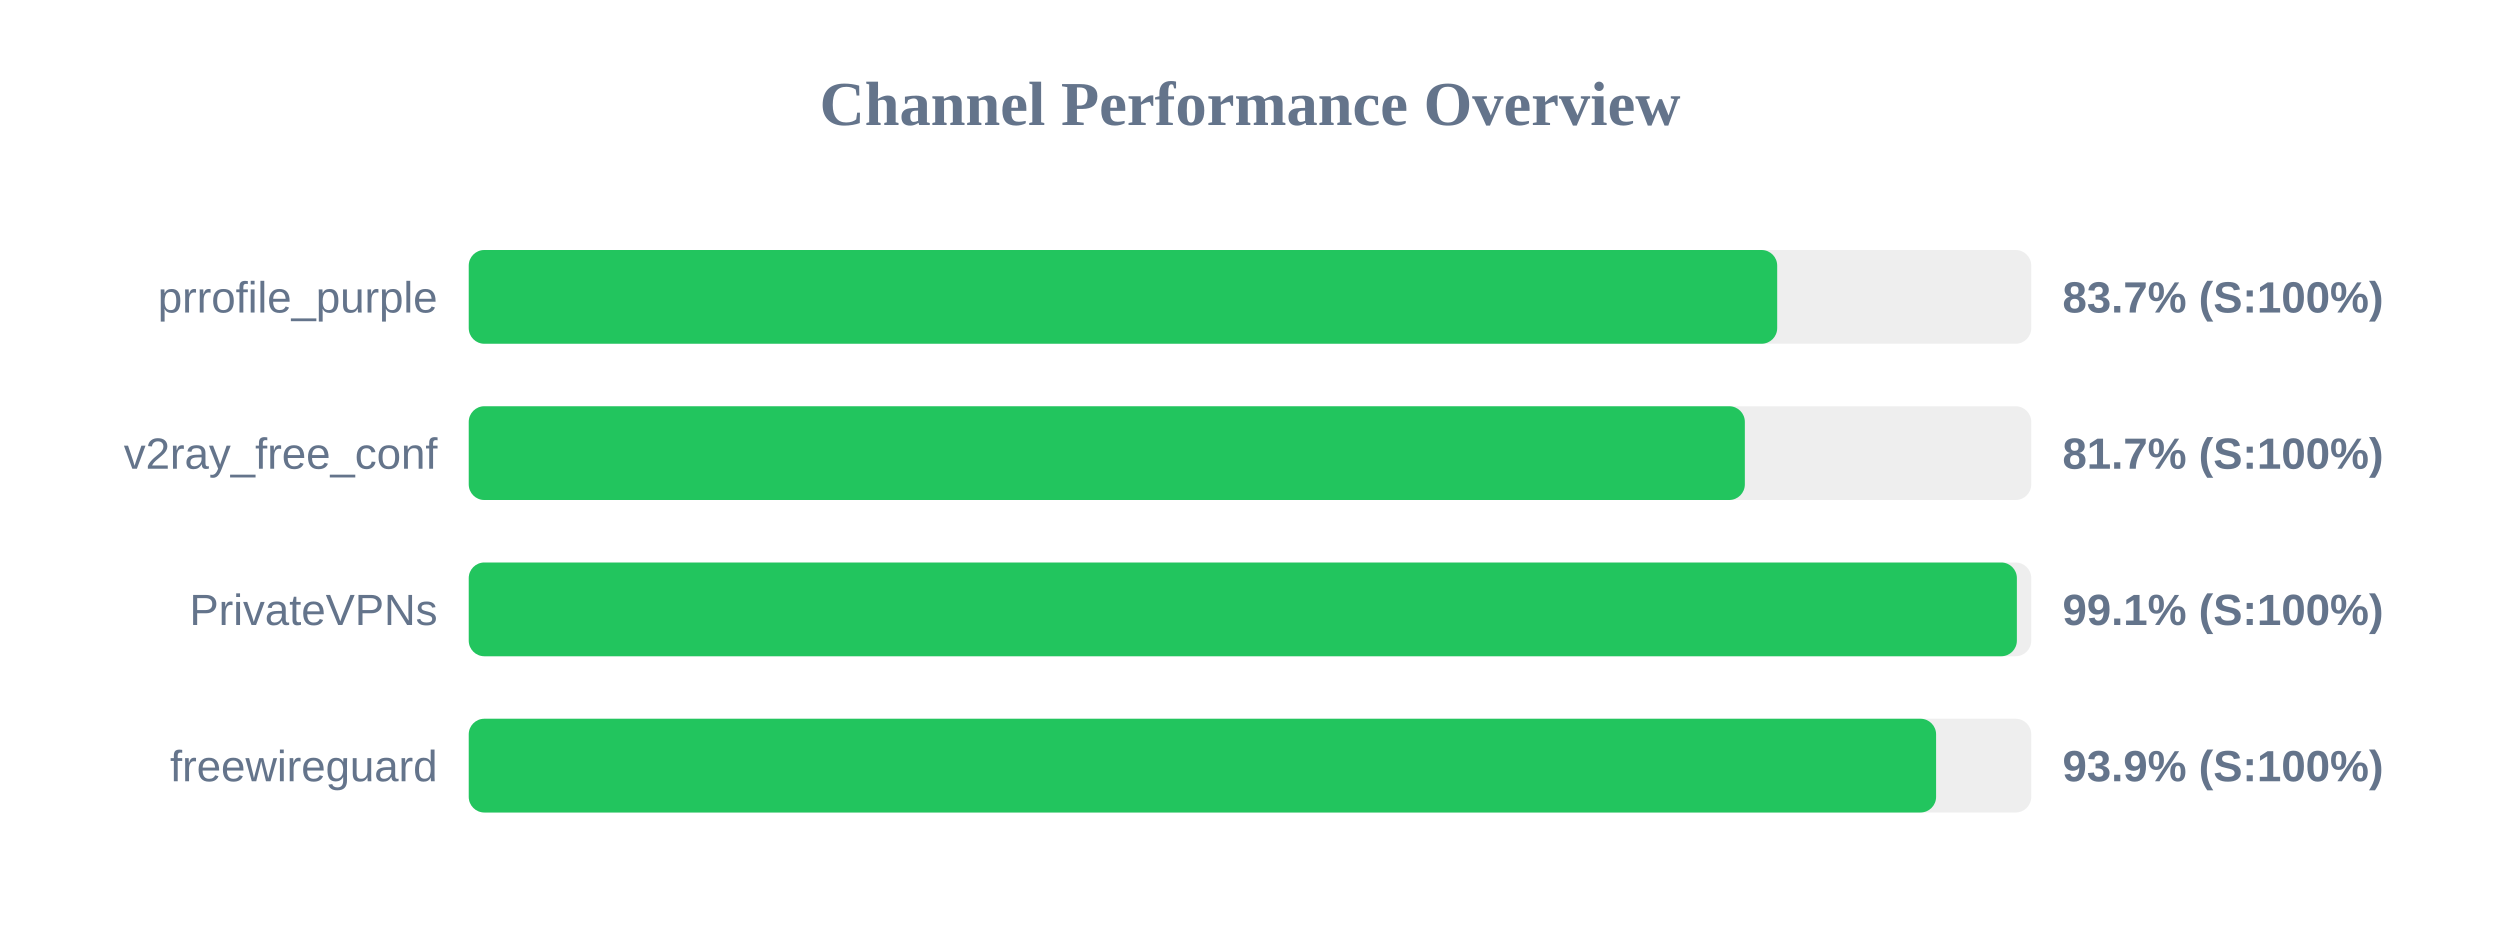
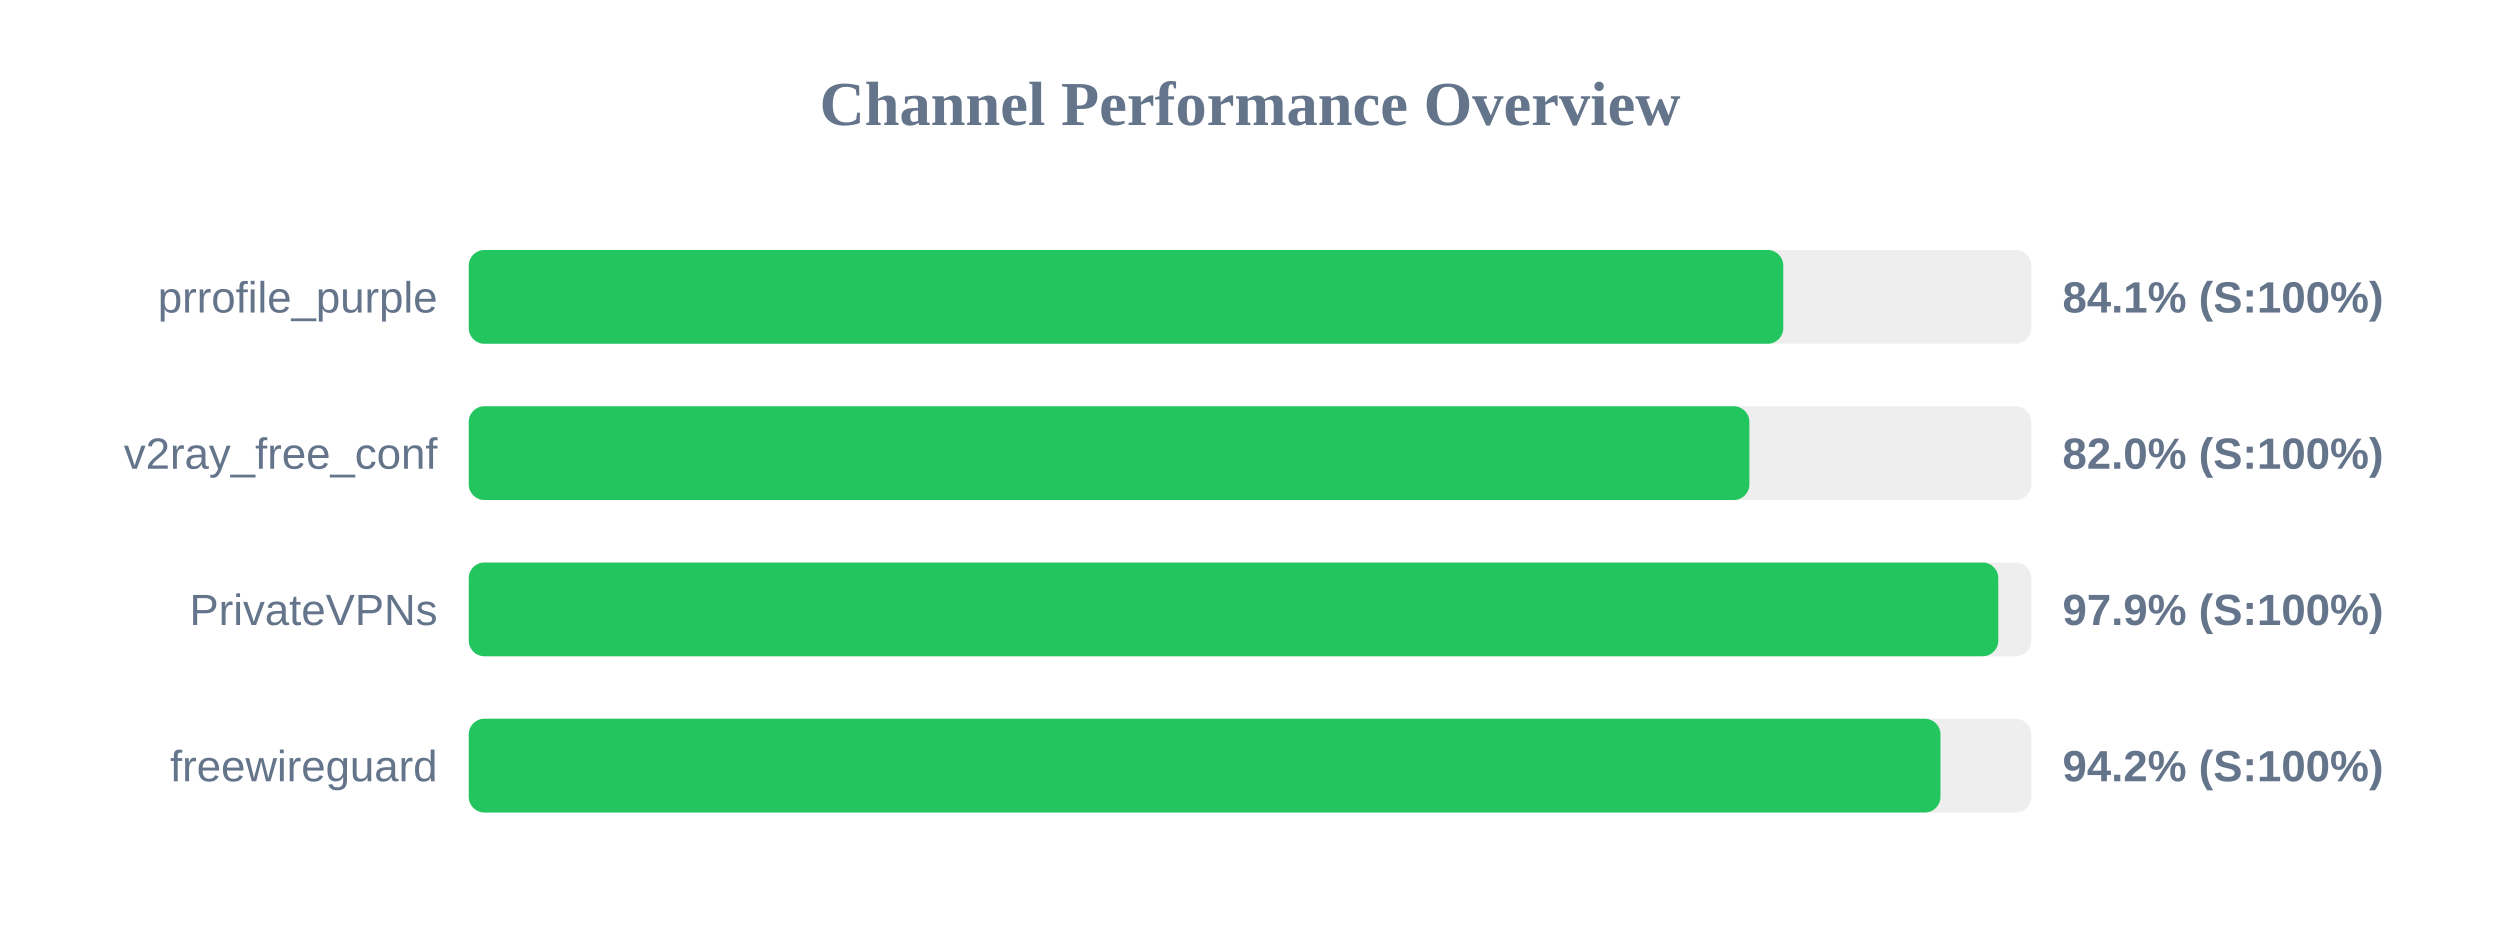
<svg xmlns="http://www.w3.org/2000/svg" width="800" height="300" version="1.1">
  <style>
        .row { font: 14px Arial; fill: #64748b; }
        .score { font: bold 14px Arial; fill: #64748b; }
    </style>
  <text x="400" y="40" text-anchor="middle" font-size="20px" font-weight="bold" fill="#64748b">Channel Performance Overview</text>
  <rect x="150" y="80" width="500" height="30" fill="#eee" rx="5" />
-   <rect x="150" y="80" width="418.7" height="30" fill="#22c55e" rx="5" />
+   <rect x="150" y="80" width="420.65" height="30" fill="#22c55e" rx="5" />
  <text x="140" y="100" text-anchor="end" class="row">prrofile_purple</text>
-   <text x="660" y="100" text-anchor="start" class="score">83.7% (S:100%)</text>
+   <text x="660" y="100" text-anchor="start" class="score">84.1% (S:100%)</text>
  <rect x="150" y="130" width="500" height="30" fill="#eee" rx="5" />
-   <rect x="150" y="130" width="408.35" height="30" fill="#22c55e" rx="5" />
+   <rect x="150" y="130" width="409.8" height="30" fill="#22c55e" rx="5" />
  <text x="140" y="150" text-anchor="end" class="row">v2ray_free_conf</text>
-   <text x="660" y="150" text-anchor="start" class="score">81.7% (S:100%)</text>
+   <text x="660" y="150" text-anchor="start" class="score">82.0% (S:100%)</text>
  <rect x="150" y="180" width="500" height="30" fill="#eee" rx="5" />
-   <rect x="150" y="180" width="495.4" height="30" fill="#22c55e" rx="5" />
+   <rect x="150" y="180" width="489.45" height="30" fill="#22c55e" rx="5" />
  <text x="140" y="200" text-anchor="end" class="row">PrivateVPNs</text>
-   <text x="660" y="200" text-anchor="start" class="score">99.1% (S:100%)</text>
+   <text x="660" y="200" text-anchor="start" class="score">97.9% (S:100%)</text>
  <rect x="150" y="230" width="500" height="30" fill="#eee" rx="5" />
-   <rect x="150" y="230" width="469.55" height="30" fill="#22c55e" rx="5" />
+   <rect x="150" y="230" width="470.95" height="30" fill="#22c55e" rx="5" />
  <text x="140" y="250" text-anchor="end" class="row">freewireguard</text>
-   <text x="660" y="250" text-anchor="start" class="score">93.9% (S:100%)</text>
+   <text x="660" y="250" text-anchor="start" class="score">94.2% (S:100%)</text>
</svg>
